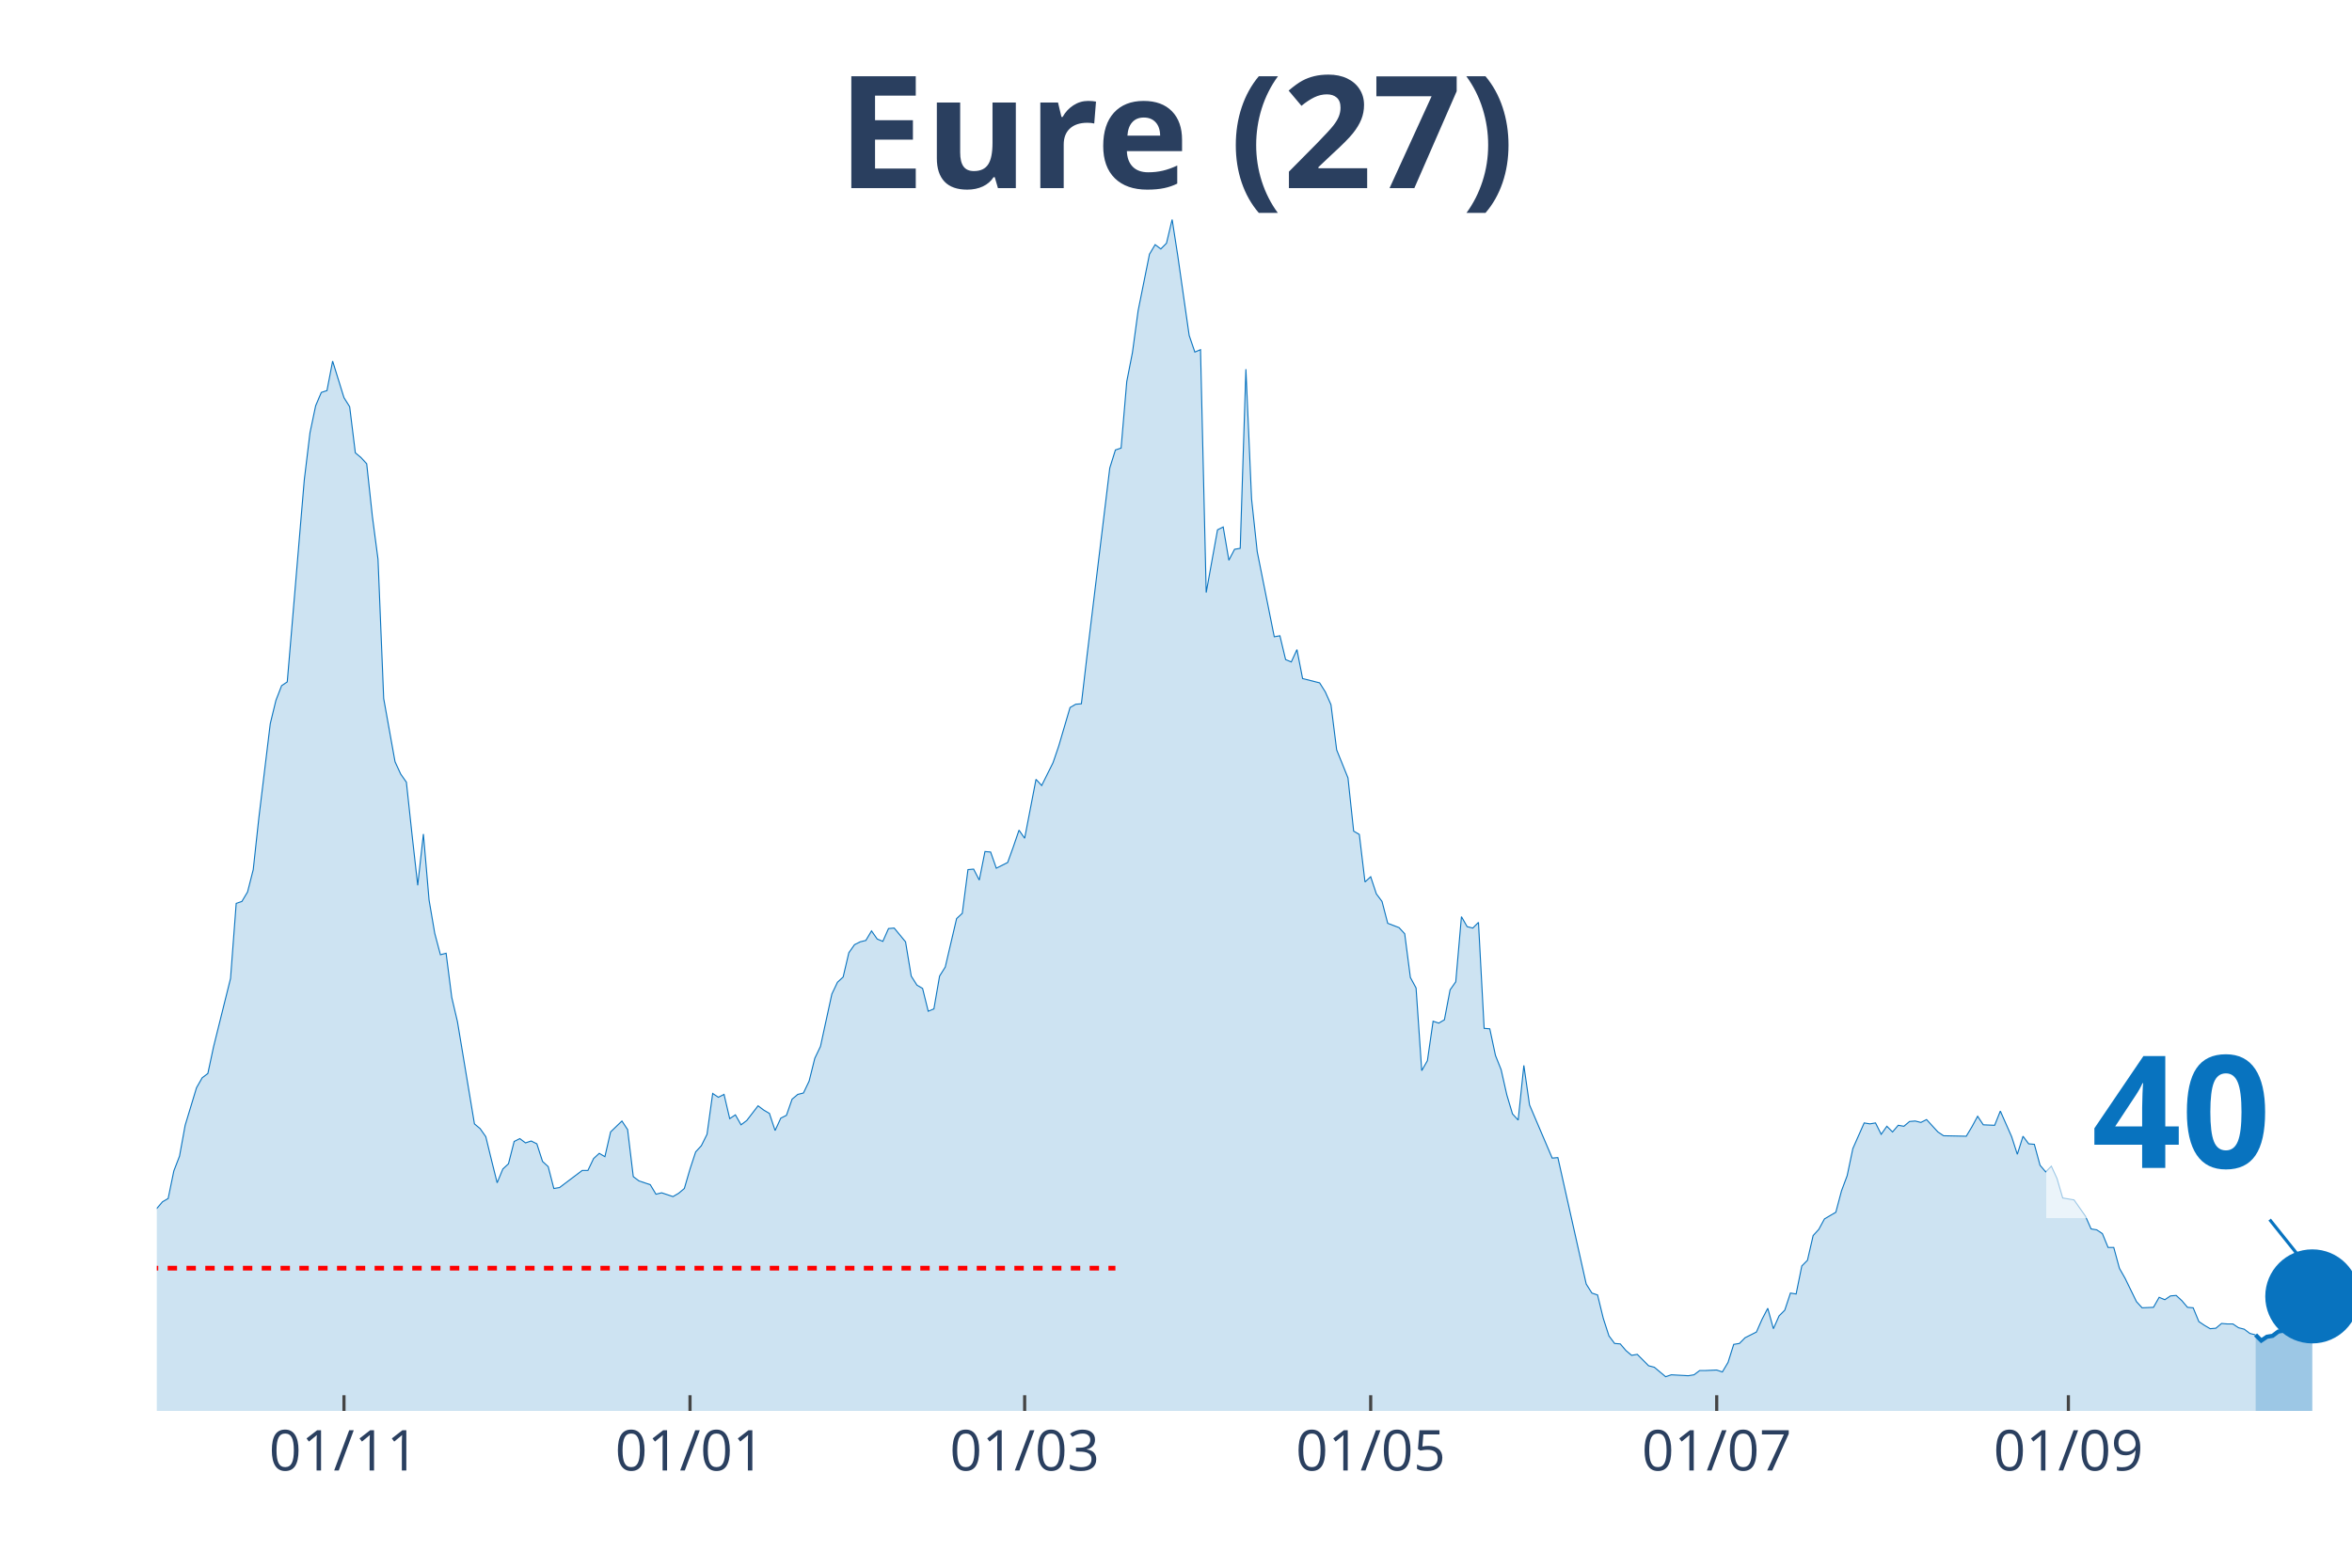
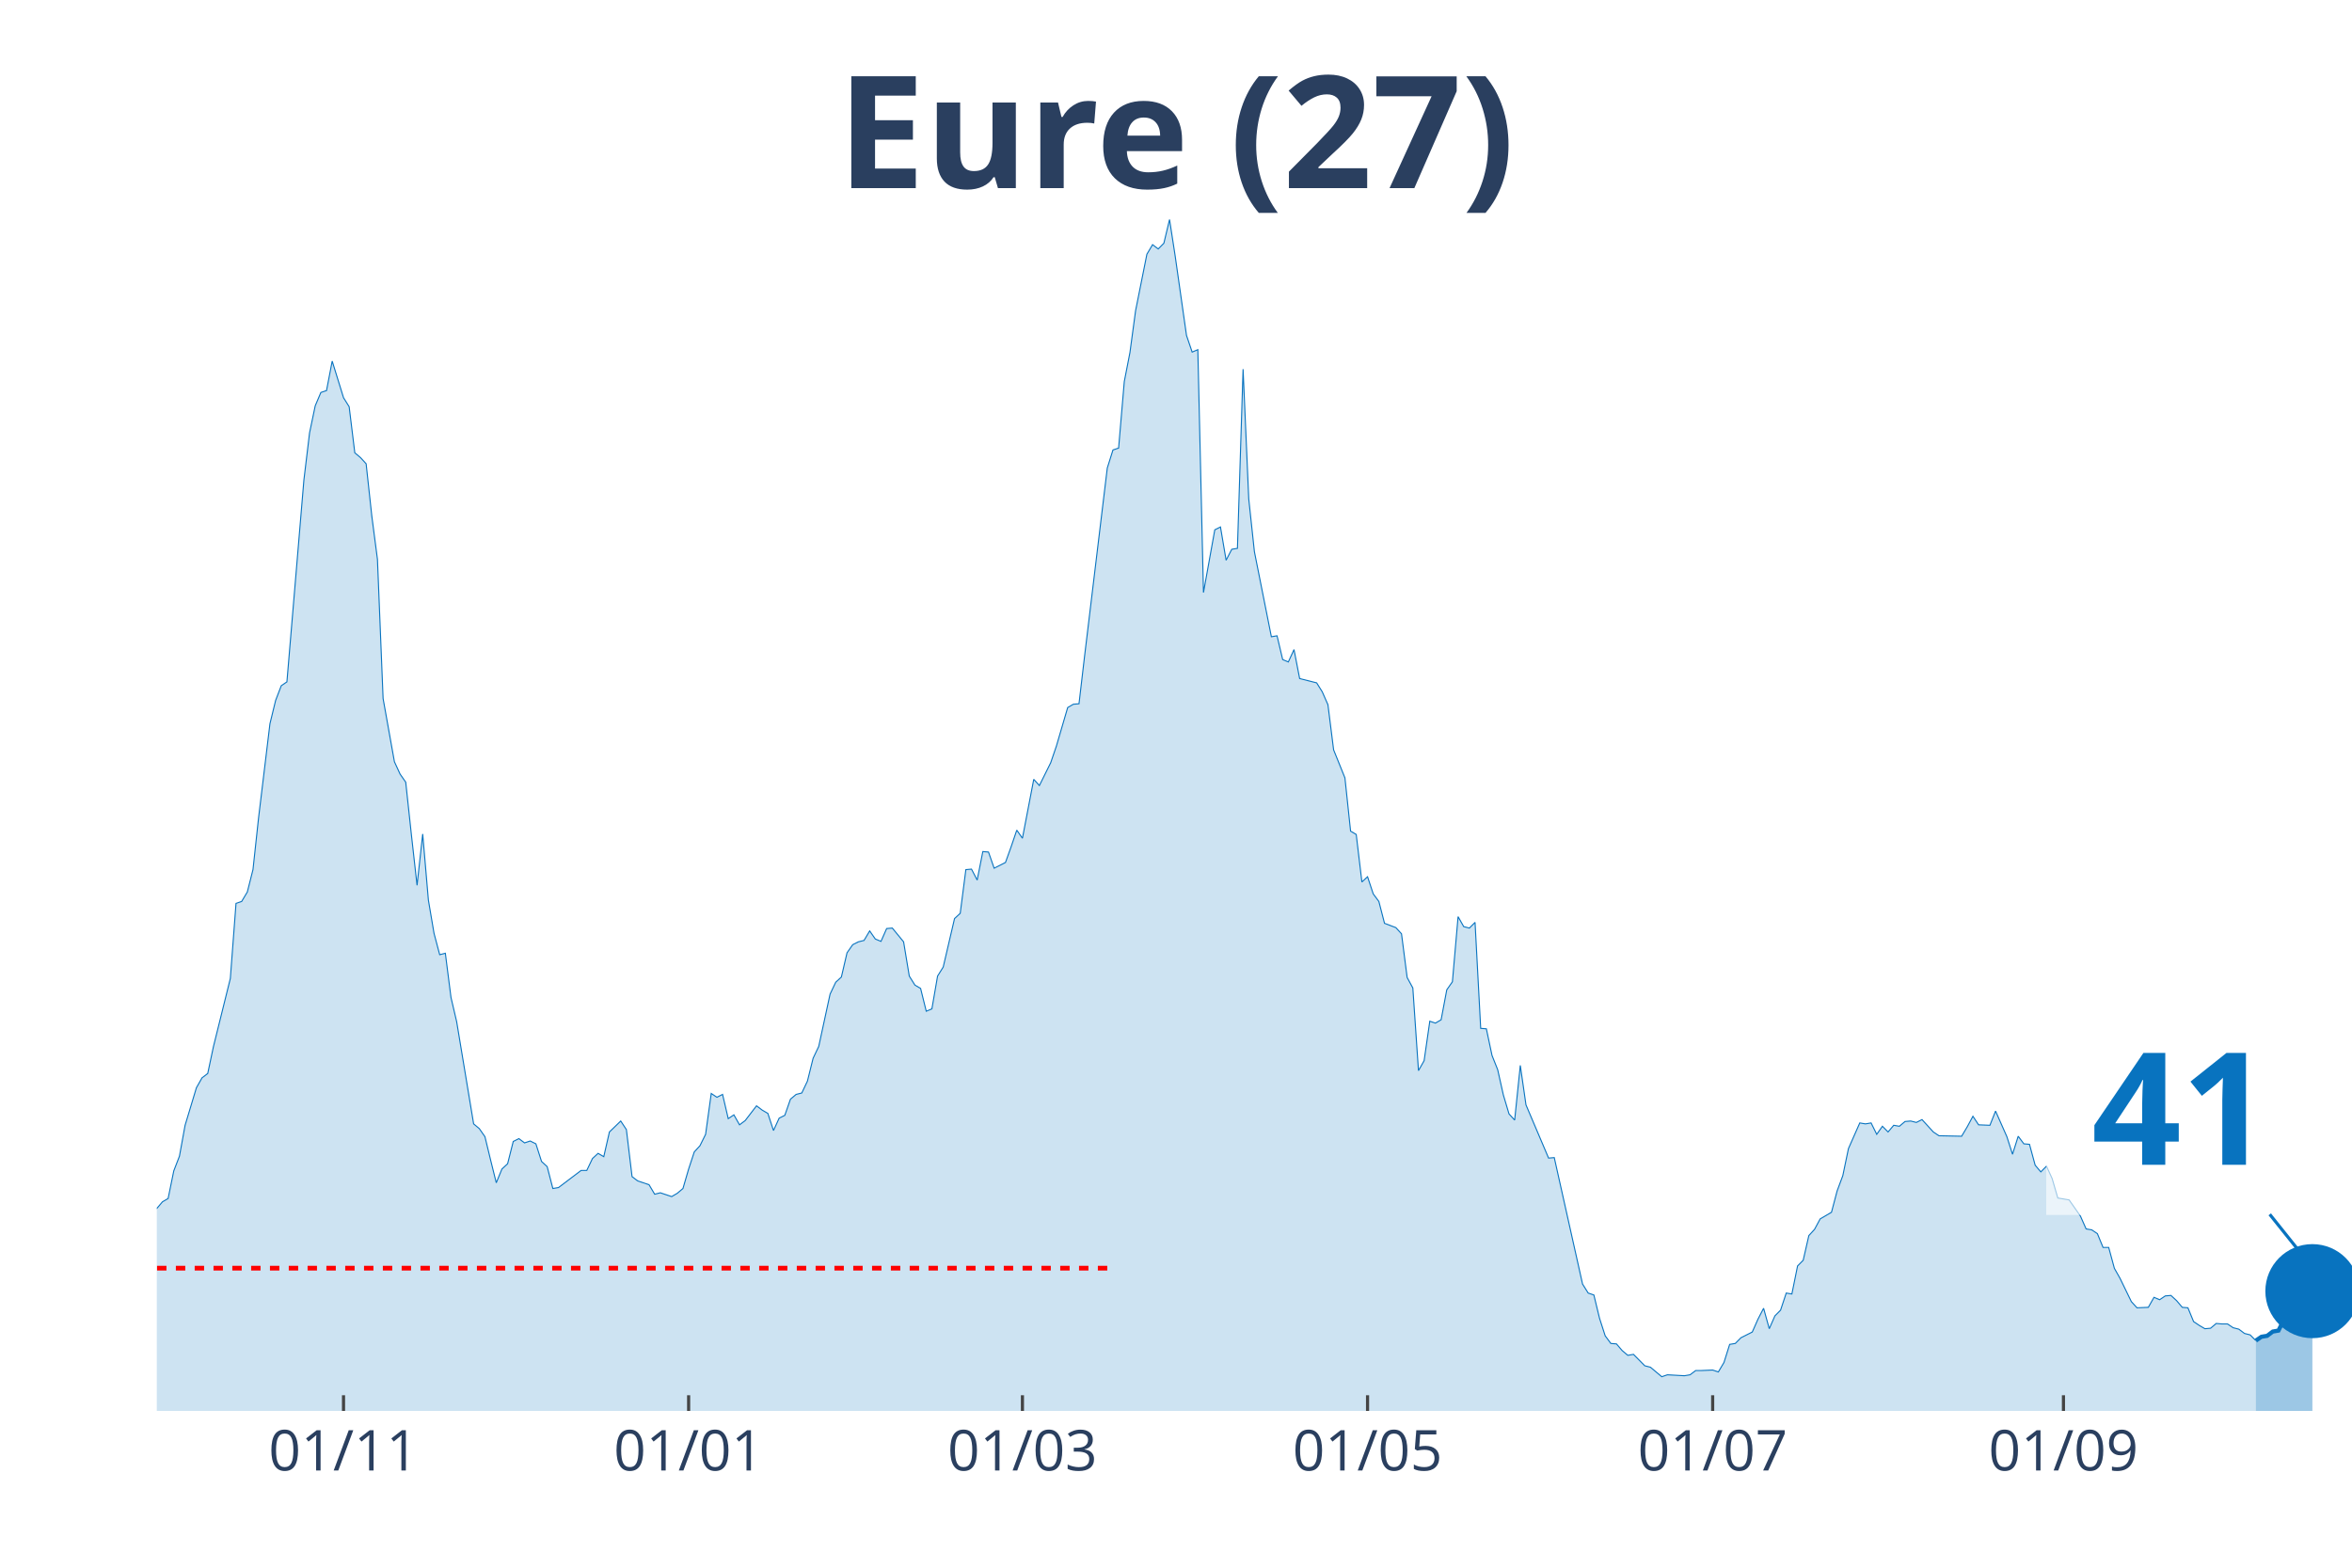
<svg xmlns="http://www.w3.org/2000/svg" class="main-svg" width="1125" height="750" style="" viewBox="0 0 750 500">
  <rect x="0" y="0" width="750" height="500" style="fill: rgb(0, 0, 0); fill-opacity: 0;" />
-   <defs id="defs-166bd4">
+   <defs id="defs-a4bb55">
    <g class="clips">
-       <clipPath id="clip166bd4xyplot" class="plotclip">
+       <clipPath id="clipa4bb55xyplot" class="plotclip">
        <rect width="700" height="380" />
      </clipPath>
-       <clipPath class="axesclip" id="clip166bd4x">
+       <clipPath class="axesclip" id="clipa4bb55x">
        <rect x="50" y="0" width="700" height="500" />
      </clipPath>
-       <clipPath class="axesclip" id="clip166bd4y">
+       <clipPath class="axesclip" id="clipa4bb55y">
        <rect x="0" y="70" width="750" height="380" />
      </clipPath>
-       <clipPath class="axesclip" id="clip166bd4xy">
+       <clipPath class="axesclip" id="clipa4bb55xy">
        <rect x="50" y="70" width="700" height="380" />
      </clipPath>
    </g>
    <g class="gradients" />
  </defs>
  <g class="bglayer">
    <rect class="bg" x="50" y="70" width="700" height="380" style="fill: rgb(0, 0, 0); fill-opacity: 0; stroke-width: 0;" />
  </g>
  <g class="layer-below">
    <g class="imagelayer" />
    <g class="shapelayer" />
  </g>
  <g class="cartesianlayer">
    <g class="subplot xy">
      <g class="layer-subplot">
        <g class="shapelayer" />
        <g class="imagelayer" />
      </g>
      <g class="gridlayer">
        <g class="x">
-           <path class="xgrid crisp" transform="translate(109.69,0)" d="M0,70v380" style="stroke: rgb(255, 255, 255); stroke-opacity: 1; stroke-width: 1px;" />
-           <path class="xgrid crisp" transform="translate(220.03,0)" d="M0,70v380" style="stroke: rgb(255, 255, 255); stroke-opacity: 1; stroke-width: 1px;" />
-           <path class="xgrid crisp" transform="translate(326.74,0)" d="M0,70v380" style="stroke: rgb(255, 255, 255); stroke-opacity: 1; stroke-width: 1px;" />
-           <path class="xgrid crisp" transform="translate(437.08,0)" d="M0,70v380" style="stroke: rgb(255, 255, 255); stroke-opacity: 1; stroke-width: 1px;" />
-           <path class="xgrid crisp" transform="translate(547.42,0)" d="M0,70v380" style="stroke: rgb(255, 255, 255); stroke-opacity: 1; stroke-width: 1px;" />
-           <path class="xgrid crisp" transform="translate(659.56,0)" d="M0,70v380" style="stroke: rgb(255, 255, 255); stroke-opacity: 1; stroke-width: 1px;" />
+           <path class="xgrid crisp" transform="translate(109.54,0)" d="M0,70v380" style="stroke: rgb(255, 255, 255); stroke-opacity: 1; stroke-width: 1px;" />
+           <path class="xgrid crisp" transform="translate(219.59,0)" d="M0,70v380" style="stroke: rgb(255, 255, 255); stroke-opacity: 1; stroke-width: 1px;" />
+           <path class="xgrid crisp" transform="translate(326.03,0)" d="M0,70v380" style="stroke: rgb(255, 255, 255); stroke-opacity: 1; stroke-width: 1px;" />
+           <path class="xgrid crisp" transform="translate(436.08,0)" d="M0,70v380" style="stroke: rgb(255, 255, 255); stroke-opacity: 1; stroke-width: 1px;" />
+           <path class="xgrid crisp" transform="translate(546.13,0)" d="M0,70v380" style="stroke: rgb(255, 255, 255); stroke-opacity: 1; stroke-width: 1px;" />
+           <path class="xgrid crisp" transform="translate(657.99,0)" d="M0,70v380" style="stroke: rgb(255, 255, 255); stroke-opacity: 1; stroke-width: 1px;" />
        </g>
        <g class="y" />
      </g>
      <g class="zerolinelayer" />
      <path class="xlines-below" />
      <path class="ylines-below" />
      <g class="overlines-below" />
      <g class="xaxislayer-below" />
      <g class="yaxislayer-below" />
      <g class="overaxes-below" />
-       <g class="plot" transform="translate(50, 70)" clip-path="url('#clip166bd4xyplot')">
+       <g class="plot" transform="translate(50, 70)" clip-path="url('#clipa4bb55xyplot')">
        <g class="scatterlayer mlayer">
-           <g class="trace scatter tracef8a714" style="stroke-miterlimit: 2;">
+           <g class="trace scatter trace8b445f" style="stroke-miterlimit: 2;">
            <g class="fills">
              <g>
-                 <path class="js-fill" d="M669.25,380L-245.99,380L-245.99,375.76L-236.95,376.67L-235.14,376.67L-215.25,378.48L-213.44,378.48L-184.5,378.48L-182.69,379.09L-162.79,378.18L-160.98,378.33L-153.75,378.33L-151.94,378.64L-128.42,378.03L-126.61,378.79L-115.76,376.82L-113.95,376.67L-104.91,375.45L-103.1,374.69L-94.06,372.88L-92.25,373.79L-83.2,370L-81.4,367.42L-77.78,365.9L-75.97,366.96L-72.35,367.12L-70.54,365.6L-68.73,365.3L-66.93,362.57L-65.12,360.6L-63.31,356.35L-59.69,353.17L-57.88,347.71L-54.26,345.9L-52.45,346.5L-50.65,343.17L-48.84,343.32L-45.22,342.71L-43.41,338.62L-39.79,327.86L-37.98,328.77L-36.18,325.43L-34.37,326.04L-30.75,314.82L-28.94,313L-27.13,313.46L-25.32,311.64L-21.71,311.64L-19.9,313.16L-18.09,305.73L-16.28,304.21L-12.66,299.06L-10.85,302.09L-9.04,302.54L-7.24,305.58L-5.43,314.06L-3.62,316.79L0,315.43L1.81,313.31L3.62,312.25L5.43,303.45L7.24,298.76L9.04,288.9L12.66,276.93L14.47,273.75L16.28,272.38L18.09,263.89L23.51,242.07L25.32,218.12L27.13,217.51L28.94,214.48L30.75,207.36L32.56,190.68L36.18,160.82L37.98,153.39L39.79,148.7L41.6,147.48L47.03,83.06L48.84,68.06L50.65,59.42L52.45,55.17L54.26,54.57L56.07,45.17L59.69,56.84L61.5,59.72L63.31,74.42L65.12,75.94L66.93,77.91L68.73,94.58L70.54,108.38L72.35,152.79L75.97,172.95L77.78,176.89L79.59,179.47L81.4,196.29L83.2,212.36L85.01,195.99L86.82,217.06L88.63,227.67L90.44,234.49L92.25,234.03L94.06,248.13L95.87,255.86L101.29,288.45L103.1,289.96L104.91,292.54L106.72,299.97L108.53,307.24L110.34,302.85L112.14,301.18L113.95,294.06L115.76,293.15L117.57,294.51L119.38,293.91L121.19,294.81L123,300.42L124.81,302.09L126.61,309.06L128.42,308.76L135.66,303.3L137.47,303.3L139.28,299.51L141.09,297.85L142.89,298.91L144.7,291.03L148.32,287.54L150.13,290.27L151.94,305.27L153.75,306.64L157.36,307.85L159.17,310.88L160.98,310.43L162.79,311.03L164.6,311.64L166.41,310.58L168.22,309.06L170.03,302.85L171.83,297.39L173.64,295.42L175.45,291.78L177.26,278.75L179.07,279.96L180.88,279.05L182.69,286.78L184.5,285.57L186.3,288.75L188.11,287.39L191.73,282.69L193.54,284.05L195.35,285.11L197.16,290.57L198.97,286.63L200.78,285.72L202.58,280.57L204.39,279.05L206.2,278.6L208.01,274.81L209.82,267.53L211.63,263.74L215.25,247.07L217.05,243.28L218.86,241.61L220.67,233.88L222.48,231.3L224.29,230.39L226.1,229.94L227.91,226.91L229.72,229.49L231.52,230.24L233.33,226.15L235.14,226L238.76,230.39L240.57,241.31L242.38,244.19L244.19,245.25L245.99,252.52L247.8,251.77L249.61,241.31L251.42,238.43L255.04,222.97L256.85,221.3L258.66,207.36L260.47,207.2L262.27,210.69L264.08,201.6L265.89,201.75L267.7,206.9L271.32,205.08L273.13,200.08L274.94,194.77L276.74,197.35L280.36,178.56L282.17,180.53L285.79,173.25L287.6,167.95L291.21,155.67L293.02,154.61L294.83,154.46L296.64,138.99L303.88,79.27L305.68,73.51L307.49,72.91L309.3,51.69L311.11,42.44L312.92,29.1L316.54,11.07L318.35,8.03L320.16,9.4L321.96,7.58L323.77,0L325.58,11.67L329.2,36.98L331.01,42.29L332.82,41.53L334.63,118.99L338.24,98.98L340.05,98.07L341.86,108.68L343.67,105.19L345.48,104.89L347.29,47.75L349.1,89.13L350.9,105.95L356.33,133.08L358.14,132.78L359.95,140.36L361.76,141.12L363.57,137.18L365.37,146.42L370.8,147.79L372.61,150.67L374.42,154.76L376.23,169.16L379.84,178.1L381.65,195.08L383.46,196.14L385.27,211.3L387.08,209.63L388.89,215.09L390.7,217.51L392.51,224.48L396.12,225.85L397.93,227.82L399.74,241.76L401.55,245.1L403.36,271.47L405.17,268.29L406.98,255.71L408.79,256.31L410.59,255.25L412.4,245.7L414.21,243.13L416.02,222.36L417.83,225.54L419.64,226L421.45,224.18L423.26,257.98L425.06,258.13L426.87,266.62L428.68,271.17L430.49,279.2L432.3,285.27L434.11,287.24L435.92,269.8L437.73,282.39L444.96,299.36L446.77,299.21L455.81,339.53L457.62,342.41L459.43,343.02L461.24,350.44L463.05,356.05L464.86,358.48L466.67,358.63L468.48,360.75L470.28,362.27L472.09,361.96L475.71,365.6L477.52,366.06L481.14,369.09L482.95,368.48L488.37,368.78L490.18,368.48L491.99,367.12L493.8,367.12L497.42,366.96L499.22,367.57L501.03,364.54L502.84,358.78L504.65,358.48L506.46,356.66L510.08,354.84L511.89,350.75L513.7,347.26L515.5,353.78L517.31,349.68L519.12,347.87L520.93,342.41L522.74,342.71L524.55,333.77L526.36,331.95L528.17,324.07L529.97,322.1L531.78,318.76L533.59,317.7L535.4,316.64L537.21,309.82L539.02,304.97L540.83,296.33L544.44,288.15L546.25,288.45L548.06,288.15L549.87,291.78L551.68,289.21L553.49,291.03L555.3,288.9L557.11,289.21L558.91,287.69L560.72,287.54L562.53,287.99L564.34,287.08L567.96,291.03L569.77,292.24L577,292.39L578.81,289.36L580.62,286.02L582.43,288.75L586.05,288.9L587.86,284.36L591.47,292.54L593.28,298.15L595.09,292.39L596.9,294.81L598.71,294.97L600.52,301.64L602.33,303.76L604.13,301.94L605.94,305.88L607.75,312.09L611.37,312.7L613.18,315.28L614.99,317.85L616.8,321.95L618.6,322.25L620.41,323.46L622.22,327.86L624.03,327.86L625.84,334.53L627.65,337.71L631.27,345.14L633.07,347.11L636.69,346.96L638.5,343.77L640.31,344.53L642.12,343.32L643.93,343.17L645.74,344.83L647.55,346.96L649.35,347.11L651.16,351.5L652.97,352.72L654.78,353.78L656.59,353.63L658.4,352.11L660.21,352.26L662.02,352.26L663.82,353.47L665.63,353.93L667.44,355.29L669.25,355.75" style="fill: rgb(8, 115, 191); fill-opacity: 0.2; stroke-width: 0;" />
+                 <path class="js-fill" d="M669.33,380L-245.36,380L-245.36,375.76L-236.34,376.67L-234.54,376.67L-214.69,378.48L-212.89,378.48L-184.02,378.48L-182.22,379.09L-162.37,378.18L-160.57,378.33L-153.35,378.33L-151.55,378.64L-128.09,378.03L-126.29,378.79L-115.46,376.82L-113.66,376.67L-104.64,375.45L-102.84,374.69L-93.81,372.88L-92.01,373.79L-82.99,370L-81.19,367.42L-77.58,365.9L-75.77,366.96L-72.16,367.12L-70.36,365.6L-68.56,365.3L-66.75,362.57L-64.95,360.6L-63.14,356.35L-59.54,353.17L-57.73,347.71L-54.12,345.9L-52.32,346.5L-50.52,343.17L-48.71,343.32L-45.1,342.71L-43.3,338.62L-39.69,327.86L-37.89,328.77L-36.08,325.43L-34.28,326.04L-30.67,314.82L-28.87,313L-27.06,313.46L-25.26,311.64L-21.65,311.64L-19.85,313.16L-18.04,305.73L-16.24,304.21L-12.63,299.06L-10.82,302.09L-9.02,302.54L-7.22,305.58L-5.41,314.06L-3.61,316.79L0,315.43L1.8,313.31L3.61,312.25L5.41,303.45L7.22,298.76L9.02,288.9L12.63,276.93L14.43,273.75L16.24,272.38L18.04,263.89L23.45,242.07L25.26,218.12L27.06,217.51L28.87,214.48L30.67,207.36L32.47,190.68L36.08,160.82L37.89,153.39L39.69,148.7L41.49,147.48L46.91,83.06L48.71,68.06L50.52,59.42L52.32,55.17L54.12,54.57L55.93,45.17L59.54,56.84L61.34,59.72L63.14,74.42L64.95,75.94L66.75,77.91L68.56,94.58L70.36,108.38L72.16,152.79L75.77,172.95L77.58,176.89L79.38,179.47L81.19,196.29L82.99,212.36L84.79,195.99L86.6,217.06L88.4,227.67L90.21,234.49L92.01,234.03L93.81,248.13L95.62,255.86L101.03,288.45L102.84,289.96L104.64,292.54L106.44,299.97L108.25,307.24L110.05,302.85L111.86,301.18L113.66,294.06L115.46,293.15L117.27,294.51L119.07,293.91L120.88,294.81L122.68,300.42L124.48,302.09L126.29,309.06L128.09,308.76L135.31,303.3L137.11,303.3L138.92,299.51L140.72,297.85L142.53,298.91L144.33,291.03L147.94,287.54L149.74,290.27L151.55,305.27L153.35,306.64L156.96,307.85L158.76,310.88L160.57,310.43L162.37,311.03L164.18,311.64L165.98,310.58L167.78,309.06L169.59,302.85L171.39,297.39L173.2,295.42L175,291.78L176.8,278.75L178.61,279.96L180.41,279.05L182.22,286.78L184.02,285.57L185.82,288.75L187.63,287.39L191.24,282.69L193.04,284.05L194.85,285.11L196.65,290.57L198.45,286.63L200.26,285.72L202.06,280.57L203.87,279.05L205.67,278.6L207.47,274.81L209.28,267.53L211.08,263.74L214.69,247.07L216.49,243.28L218.3,241.61L220.1,233.88L221.91,231.3L223.71,230.39L225.52,229.94L227.32,226.91L229.12,229.49L230.93,230.24L232.73,226.15L234.54,226L238.14,230.39L239.95,241.31L241.75,244.19L243.56,245.25L245.36,252.52L247.16,251.77L248.97,241.31L250.77,238.43L254.38,222.97L256.19,221.3L257.99,207.36L259.79,207.2L261.6,210.69L263.4,201.6L265.21,201.75L267.01,206.9L270.62,205.08L272.42,200.08L274.23,194.77L276.03,197.35L279.64,178.56L281.44,180.53L285.05,173.25L286.86,167.95L290.46,155.67L292.27,154.61L294.07,154.46L295.88,138.99L303.09,79.27L304.9,73.51L306.7,72.91L308.51,51.69L310.31,42.44L312.11,29.1L315.72,11.07L317.53,8.03L319.33,9.4L321.13,7.58L322.94,0L324.74,11.67L328.35,36.98L330.15,42.29L331.96,41.53L333.76,118.99L337.37,98.98L339.18,98.07L340.98,108.68L342.78,105.19L344.59,104.89L346.39,47.75L348.2,89.13L350,105.95L355.41,133.08L357.22,132.78L359.02,140.36L360.82,141.12L362.63,137.18L364.43,146.42L369.85,147.79L371.65,150.67L373.45,154.76L375.26,169.16L378.87,178.1L380.67,195.08L382.47,196.14L384.28,211.3L386.08,209.63L387.89,215.09L389.69,217.51L391.49,224.48L395.1,225.85L396.91,227.82L398.71,241.76L400.52,245.1L402.32,271.47L404.12,268.29L405.93,255.71L407.73,256.31L409.54,255.25L411.34,245.7L413.14,243.13L414.95,222.36L416.75,225.54L418.56,226L420.36,224.18L422.16,257.98L423.97,258.13L425.77,266.62L427.58,271.17L429.38,279.2L431.19,285.27L432.99,287.24L434.79,269.8L436.6,282.39L443.81,299.36L445.62,299.21L454.64,339.53L456.44,342.41L458.25,343.02L460.05,350.44L461.86,356.05L463.66,358.48L465.46,358.63L467.27,360.75L469.07,362.27L470.88,361.96L474.48,365.6L476.29,366.06L479.9,369.09L481.7,368.48L487.11,368.78L488.92,368.48L490.72,367.12L492.53,367.12L496.13,366.96L497.94,367.57L499.74,364.54L501.55,358.78L503.35,358.48L505.15,356.66L508.76,354.84L510.57,350.75L512.37,347.26L514.18,353.78L515.98,349.68L517.78,347.87L519.59,342.41L521.39,342.71L523.2,333.77L525,331.95L526.8,324.07L528.61,322.1L530.41,318.76L532.22,317.7L534.02,316.64L535.82,309.82L537.63,304.97L539.43,296.33L543.04,288.15L544.85,288.45L546.65,288.15L548.45,291.78L550.26,289.21L552.06,291.03L553.87,288.9L555.67,289.21L557.47,287.69L559.28,287.54L561.08,287.99L562.89,287.08L566.49,291.03L568.3,292.24L575.52,292.39L577.32,289.36L579.12,286.02L580.93,288.75L584.54,288.9L586.34,284.36L589.95,292.54L591.75,298.15L593.56,292.39L595.36,294.81L597.16,294.97L598.97,301.64L600.77,303.76L602.58,301.94L604.38,305.88L606.19,312.09L609.79,312.7L611.6,315.28L613.4,317.85L615.21,321.95L617.01,322.25L618.81,323.46L620.62,327.86L622.42,327.86L624.23,334.53L626.03,337.71L629.64,345.14L631.44,347.11L635.05,346.96L636.86,343.77L638.66,344.53L640.46,343.32L642.27,343.17L644.07,344.83L645.88,346.96L647.68,347.11L649.48,351.5L651.29,352.72L653.09,353.78L654.9,353.63L656.7,352.11L658.51,352.26L660.31,352.26L662.11,353.47L663.92,353.93L665.72,355.29L667.53,355.75L669.33,357.57" style="fill: rgb(8, 115, 191); fill-opacity: 0.2; stroke-width: 0;" />
              </g>
            </g>
            <g class="errorbars" />
            <g class="lines">
-               <path class="js-line" d="M-245.99,375.76L-236.95,376.67L-235.14,376.67L-215.25,378.48L-213.44,378.48L-184.5,378.48L-182.69,379.09L-162.79,378.18L-160.98,378.33L-153.75,378.33L-151.94,378.64L-128.42,378.03L-126.61,378.79L-115.76,376.82L-113.95,376.67L-104.91,375.45L-103.1,374.69L-94.06,372.88L-92.25,373.79L-83.2,370L-81.4,367.42L-77.78,365.9L-75.97,366.96L-72.35,367.12L-70.54,365.6L-68.73,365.3L-66.93,362.57L-65.12,360.6L-63.31,356.35L-59.69,353.17L-57.88,347.71L-54.26,345.9L-52.45,346.5L-50.65,343.17L-48.84,343.32L-45.22,342.71L-43.41,338.62L-39.79,327.86L-37.98,328.77L-36.18,325.43L-34.37,326.04L-30.75,314.82L-28.94,313L-27.13,313.46L-25.32,311.64L-21.71,311.64L-19.9,313.16L-18.09,305.73L-16.28,304.21L-12.66,299.06L-10.85,302.09L-9.04,302.54L-7.24,305.58L-5.43,314.06L-3.62,316.79L0,315.43L1.81,313.31L3.62,312.25L5.43,303.45L7.24,298.76L9.04,288.9L12.66,276.93L14.47,273.75L16.28,272.38L18.09,263.89L23.51,242.07L25.32,218.12L27.13,217.51L28.94,214.48L30.75,207.36L32.56,190.68L36.18,160.82L37.98,153.39L39.79,148.7L41.6,147.48L47.03,83.06L48.84,68.06L50.65,59.42L52.45,55.17L54.26,54.57L56.07,45.17L59.69,56.84L61.5,59.72L63.31,74.42L65.12,75.94L66.93,77.91L68.73,94.58L70.54,108.38L72.35,152.79L75.97,172.95L77.78,176.89L79.59,179.47L81.4,196.29L83.2,212.36L85.01,195.99L86.82,217.06L88.63,227.67L90.44,234.49L92.25,234.03L94.06,248.13L95.87,255.86L101.29,288.45L103.1,289.96L104.91,292.54L106.72,299.97L108.53,307.24L110.34,302.85L112.14,301.18L113.95,294.06L115.76,293.15L117.57,294.51L119.38,293.91L121.19,294.81L123,300.42L124.81,302.09L126.61,309.06L128.42,308.76L135.66,303.3L137.47,303.3L139.28,299.51L141.09,297.85L142.89,298.91L144.7,291.03L148.32,287.54L150.13,290.27L151.94,305.27L153.75,306.64L157.36,307.85L159.17,310.88L160.98,310.43L162.79,311.03L164.6,311.64L166.41,310.58L168.22,309.06L170.03,302.85L171.83,297.39L173.64,295.42L175.45,291.78L177.26,278.75L179.07,279.96L180.88,279.05L182.69,286.78L184.5,285.57L186.3,288.75L188.11,287.39L191.73,282.69L193.54,284.05L195.35,285.11L197.16,290.57L198.97,286.63L200.78,285.72L202.58,280.57L204.39,279.05L206.2,278.6L208.01,274.81L209.82,267.53L211.63,263.74L215.25,247.07L217.05,243.28L218.86,241.61L220.67,233.88L222.48,231.3L224.29,230.39L226.1,229.94L227.91,226.91L229.72,229.49L231.52,230.24L233.33,226.15L235.14,226L238.76,230.39L240.57,241.31L242.38,244.19L244.19,245.25L245.99,252.52L247.8,251.77L249.61,241.31L251.42,238.43L255.04,222.97L256.85,221.3L258.66,207.36L260.47,207.2L262.27,210.69L264.08,201.6L265.89,201.75L267.7,206.9L271.32,205.08L273.13,200.08L274.94,194.77L276.74,197.35L280.36,178.56L282.17,180.53L285.79,173.25L287.6,167.95L291.21,155.67L293.02,154.61L294.83,154.46L296.64,138.99L303.88,79.27L305.68,73.51L307.49,72.91L309.3,51.69L311.11,42.44L312.92,29.1L316.54,11.07L318.35,8.03L320.16,9.4L321.96,7.58L323.77,0L325.58,11.67L329.2,36.98L331.01,42.29L332.82,41.53L334.63,118.99L338.24,98.98L340.05,98.07L341.86,108.68L343.67,105.19L345.48,104.89L347.29,47.75L349.1,89.13L350.9,105.95L356.33,133.08L358.14,132.78L359.95,140.36L361.76,141.12L363.57,137.18L365.37,146.42L370.8,147.79L372.61,150.67L374.42,154.76L376.23,169.16L379.84,178.1L381.65,195.08L383.46,196.14L385.27,211.3L387.08,209.63L388.89,215.09L390.7,217.51L392.51,224.48L396.12,225.85L397.93,227.82L399.74,241.76L401.55,245.1L403.36,271.47L405.17,268.29L406.98,255.71L408.79,256.31L410.59,255.25L412.4,245.7L414.21,243.13L416.02,222.36L417.83,225.54L419.64,226L421.45,224.18L423.26,257.98L425.06,258.13L426.87,266.62L428.68,271.17L430.49,279.2L432.3,285.27L434.11,287.24L435.92,269.8L437.73,282.39L444.96,299.36L446.77,299.21L455.81,339.53L457.62,342.41L459.43,343.02L461.24,350.44L463.05,356.05L464.86,358.48L466.67,358.63L468.48,360.75L470.28,362.27L472.09,361.96L475.71,365.6L477.52,366.06L481.14,369.09L482.95,368.48L488.37,368.78L490.18,368.48L491.99,367.12L493.8,367.12L497.42,366.96L499.22,367.57L501.03,364.54L502.84,358.78L504.65,358.48L506.46,356.66L510.08,354.84L511.89,350.75L513.7,347.26L515.5,353.78L517.31,349.68L519.12,347.87L520.93,342.41L522.74,342.71L524.55,333.77L526.36,331.95L528.17,324.07L529.97,322.1L531.78,318.76L533.59,317.7L535.4,316.64L537.21,309.82L539.02,304.97L540.83,296.33L544.44,288.15L546.25,288.45L548.06,288.15L549.87,291.78L551.68,289.21L553.49,291.03L555.3,288.9L557.11,289.21L558.91,287.69L560.72,287.54L562.53,287.99L564.34,287.08L567.96,291.03L569.77,292.24L577,292.39L578.81,289.36L580.62,286.02L582.43,288.75L586.05,288.9L587.86,284.36L591.47,292.54L593.28,298.15L595.09,292.39L596.9,294.81L598.71,294.97L600.52,301.64L602.33,303.76L604.13,301.94L605.94,305.88L607.75,312.09L611.37,312.7L613.18,315.28L614.99,317.85L616.8,321.95L618.6,322.25L620.41,323.46L622.22,327.86L624.03,327.86L625.84,334.53L627.65,337.71L631.27,345.14L633.07,347.11L636.69,346.96L638.5,343.77L640.31,344.53L642.12,343.32L643.93,343.17L645.74,344.83L647.55,346.96L649.35,347.11L651.16,351.5L652.97,352.72L654.78,353.78L656.59,353.63L658.4,352.11L660.21,352.26L662.02,352.26L663.82,353.47L665.63,353.93L667.44,355.29L669.25,355.75" style="vector-effect: non-scaling-stroke; fill: none; stroke: rgb(8, 115, 191); stroke-opacity: 1; stroke-width: 0.5px; opacity: 1;" />
+               <path class="js-line" d="M-245.36,375.76L-236.34,376.67L-234.54,376.67L-214.69,378.48L-212.89,378.48L-184.02,378.48L-182.22,379.09L-162.37,378.18L-160.57,378.33L-153.35,378.33L-151.55,378.64L-128.09,378.03L-126.29,378.79L-115.46,376.82L-113.66,376.67L-104.64,375.45L-102.84,374.69L-93.81,372.88L-92.01,373.79L-82.99,370L-81.19,367.42L-77.58,365.9L-75.77,366.96L-72.16,367.12L-70.36,365.6L-68.56,365.3L-66.75,362.57L-64.95,360.6L-63.14,356.35L-59.54,353.17L-57.73,347.71L-54.12,345.9L-52.32,346.5L-50.52,343.17L-48.71,343.32L-45.1,342.71L-43.3,338.62L-39.69,327.86L-37.89,328.77L-36.08,325.43L-34.28,326.04L-30.67,314.82L-28.87,313L-27.06,313.46L-25.26,311.64L-21.65,311.64L-19.85,313.16L-18.04,305.73L-16.24,304.21L-12.63,299.06L-10.82,302.09L-9.02,302.54L-7.22,305.58L-5.41,314.06L-3.61,316.79L0,315.43L1.8,313.31L3.61,312.25L5.41,303.45L7.22,298.76L9.02,288.9L12.63,276.93L14.43,273.75L16.24,272.38L18.04,263.89L23.45,242.07L25.26,218.12L27.06,217.51L28.87,214.48L30.67,207.36L32.47,190.68L36.08,160.82L37.89,153.39L39.69,148.7L41.49,147.48L46.91,83.06L48.71,68.06L50.52,59.42L52.32,55.17L54.12,54.57L55.93,45.17L59.54,56.84L61.34,59.72L63.14,74.42L64.95,75.94L66.75,77.91L68.56,94.58L70.36,108.38L72.16,152.79L75.77,172.95L77.58,176.89L79.38,179.47L81.19,196.29L82.99,212.36L84.79,195.99L86.6,217.06L88.4,227.67L90.21,234.49L92.01,234.03L93.81,248.13L95.62,255.86L101.03,288.45L102.84,289.96L104.64,292.54L106.44,299.97L108.25,307.24L110.05,302.85L111.86,301.18L113.66,294.06L115.46,293.15L117.27,294.51L119.07,293.91L120.88,294.81L122.68,300.42L124.48,302.09L126.29,309.06L128.09,308.76L135.31,303.3L137.11,303.3L138.92,299.51L140.72,297.85L142.53,298.91L144.33,291.03L147.94,287.54L149.74,290.27L151.55,305.27L153.35,306.64L156.96,307.85L158.76,310.88L160.57,310.43L162.37,311.03L164.18,311.64L165.98,310.58L167.78,309.06L169.59,302.85L171.39,297.39L173.2,295.42L175,291.78L176.8,278.75L178.61,279.96L180.41,279.05L182.22,286.78L184.02,285.57L185.82,288.75L187.63,287.39L191.24,282.69L193.04,284.05L194.85,285.11L196.65,290.57L198.45,286.63L200.26,285.72L202.06,280.57L203.87,279.05L205.67,278.6L207.47,274.81L209.28,267.53L211.08,263.74L214.69,247.07L216.49,243.28L218.3,241.61L220.1,233.88L221.91,231.3L223.71,230.39L225.52,229.94L227.32,226.91L229.12,229.49L230.93,230.24L232.73,226.15L234.54,226L238.14,230.39L239.95,241.31L241.75,244.19L243.56,245.25L245.36,252.52L247.16,251.77L248.97,241.31L250.77,238.43L254.38,222.97L256.19,221.3L257.99,207.36L259.79,207.2L261.6,210.69L263.4,201.6L265.21,201.75L267.01,206.9L270.62,205.08L272.42,200.08L274.23,194.77L276.03,197.35L279.64,178.56L281.44,180.53L285.05,173.25L286.86,167.95L290.46,155.67L292.27,154.61L294.07,154.46L295.88,138.99L303.09,79.27L304.9,73.51L306.7,72.91L308.51,51.69L310.31,42.44L312.11,29.1L315.72,11.07L317.53,8.03L319.33,9.4L321.13,7.58L322.94,0L324.74,11.67L328.35,36.98L330.15,42.29L331.96,41.53L333.76,118.99L337.37,98.98L339.18,98.07L340.98,108.68L342.78,105.19L344.59,104.89L346.39,47.75L348.2,89.13L350,105.95L355.41,133.08L357.22,132.78L359.02,140.36L360.82,141.12L362.63,137.18L364.43,146.42L369.85,147.79L371.65,150.67L373.45,154.76L375.26,169.16L378.87,178.1L380.67,195.08L382.47,196.14L384.28,211.3L386.08,209.63L387.89,215.09L389.69,217.51L391.49,224.48L395.1,225.85L396.91,227.82L398.71,241.76L400.52,245.1L402.32,271.47L404.12,268.29L405.93,255.71L407.73,256.31L409.54,255.25L411.34,245.7L413.14,243.13L414.95,222.36L416.75,225.54L418.56,226L420.36,224.18L422.16,257.98L423.97,258.13L425.77,266.62L427.58,271.17L429.38,279.2L431.19,285.27L432.99,287.24L434.79,269.8L436.6,282.39L443.81,299.36L445.62,299.21L454.64,339.53L456.44,342.41L458.25,343.02L460.05,350.44L461.86,356.05L463.66,358.48L465.46,358.63L467.27,360.75L469.07,362.27L470.88,361.96L474.48,365.6L476.29,366.06L479.9,369.09L481.7,368.48L487.11,368.78L488.92,368.48L490.72,367.12L492.53,367.12L496.13,366.96L497.94,367.57L499.74,364.54L501.55,358.78L503.35,358.48L505.15,356.66L508.76,354.84L510.57,350.75L512.37,347.26L514.18,353.78L515.98,349.68L517.78,347.87L519.59,342.41L521.39,342.71L523.2,333.77L525,331.95L526.8,324.07L528.61,322.1L530.41,318.76L532.22,317.7L534.02,316.64L535.82,309.82L537.63,304.97L539.43,296.33L543.04,288.15L544.85,288.45L546.65,288.15L548.45,291.78L550.26,289.21L552.06,291.03L553.87,288.9L555.67,289.21L557.47,287.69L559.28,287.54L561.08,287.99L562.89,287.08L566.49,291.03L568.3,292.24L575.52,292.39L577.32,289.36L579.12,286.02L580.93,288.75L584.54,288.9L586.34,284.36L589.95,292.54L591.75,298.15L593.56,292.39L595.36,294.81L597.16,294.97L598.97,301.64L600.77,303.76L602.58,301.94L604.38,305.88L606.19,312.09L609.79,312.7L611.6,315.28L613.4,317.85L615.21,321.95L617.01,322.25L618.81,323.46L620.62,327.86L622.42,327.86L624.23,334.53L626.03,337.71L629.64,345.14L631.44,347.11L635.05,346.96L636.86,343.77L638.66,344.53L640.46,343.32L642.27,343.17L644.07,344.83L645.88,346.96L647.68,347.11L649.48,351.5L651.29,352.72L653.09,353.78L654.9,353.63L656.7,352.11L658.51,352.26L660.31,352.26L662.11,353.47L663.92,353.93L665.72,355.29L667.53,355.75L669.33,357.57" style="vector-effect: non-scaling-stroke; fill: none; stroke: rgb(8, 115, 191); stroke-opacity: 1; stroke-width: 0.5px; opacity: 1;" />
            </g>
            <g class="points" />
            <g class="text" />
          </g>
-           <g class="trace scatter traced1bc20" style="stroke-miterlimit: 2;">
+           <g class="trace scatter tracefd851e" style="stroke-miterlimit: 2;">
            <g class="fills">
              <g>
-                 <path class="js-fill" d="M687.34,380L669.25,380L669.25,355.75L671.06,357.57L672.87,356.35L674.68,356.05L676.49,354.69L678.29,354.38L680.1,350.59L683.72,343.93L685.53,343.47L687.34,343.47" style="fill: rgb(8, 115, 191); fill-opacity: 0.4; stroke-width: 0;" />
+                 <path class="js-fill" d="M687.37,380L669.33,380L669.33,357.57L671.13,356.35L672.94,356.05L674.74,354.69L676.55,354.38L681.96,343.62L683.76,343.17L685.57,343.17L687.37,341.8" style="fill: rgb(8, 115, 191); fill-opacity: 0.4; stroke-width: 0;" />
              </g>
            </g>
            <g class="errorbars" />
            <g class="lines">
-               <path class="js-line" d="M669.25,355.75L671.06,357.57L672.87,356.35L674.68,356.05L676.49,354.69L678.29,354.38L680.1,350.59L683.72,343.93L685.53,343.47L687.34,343.47" style="vector-effect: non-scaling-stroke; fill: none; stroke: rgb(8, 115, 191); stroke-opacity: 1; stroke-width: 2px; opacity: 1;" />
+               <path class="js-line" d="M669.33,357.57L671.13,356.35L672.94,356.05L674.74,354.69L676.55,354.38L681.96,343.62L683.76,343.17L685.57,343.17L687.37,341.8" style="vector-effect: non-scaling-stroke; fill: none; stroke: rgb(8, 115, 191); stroke-opacity: 1; stroke-width: 2px; opacity: 1;" />
            </g>
            <g class="points" />
            <g class="text" />
          </g>
-           <g class="trace scatter trace3e7ec6" style="stroke-miterlimit: 2; opacity: 1;">
+           <g class="trace scatter tracea1b230" style="stroke-miterlimit: 2; opacity: 1;">
            <g class="fills" />
            <g class="errorbars" />
            <g class="lines" />
            <g class="points">
-               <path class="point" transform="translate(687.34,343.47)" d="M15,0A15,15 0 1,1 0,-15A15,15 0 0,1 15,0Z" style="opacity: 1; stroke-width: 0px; fill: rgb(8, 115, 191); fill-opacity: 1;" />
+               <path class="point" transform="translate(687.37,341.8)" d="M15,0A15,15 0 1,1 0,-15A15,15 0 0,1 15,0Z" style="opacity: 1; stroke-width: 0px; fill: rgb(8, 115, 191); fill-opacity: 1;" />
            </g>
            <g class="text" />
          </g>
        </g>
      </g>
      <g class="overplot" />
      <path class="xlines-above crisp" style="fill: none; stroke-width: 1px; stroke: rgb(0, 0, 0); stroke-opacity: 0;" d="" />
      <path class="ylines-above crisp" style="fill: none;" d="M0,0" />
      <g class="overlines-above" />
      <g class="xaxislayer-above">
-         <path class="xtick ticks crisp" d="M0,450v-5" transform="translate(109.69,0)" style="stroke: rgb(68, 68, 68); stroke-opacity: 1; stroke-width: 1px;" />
-         <path class="xtick ticks crisp" d="M0,450v-5" transform="translate(220.03,0)" style="stroke: rgb(68, 68, 68); stroke-opacity: 1; stroke-width: 1px;" />
-         <path class="xtick ticks crisp" d="M0,450v-5" transform="translate(326.74,0)" style="stroke: rgb(68, 68, 68); stroke-opacity: 1; stroke-width: 1px;" />
-         <path class="xtick ticks crisp" d="M0,450v-5" transform="translate(437.08,0)" style="stroke: rgb(68, 68, 68); stroke-opacity: 1; stroke-width: 1px;" />
-         <path class="xtick ticks crisp" d="M0,450v-5" transform="translate(547.42,0)" style="stroke: rgb(68, 68, 68); stroke-opacity: 1; stroke-width: 1px;" />
-         <path class="xtick ticks crisp" d="M0,450v-5" transform="translate(659.56,0)" style="stroke: rgb(68, 68, 68); stroke-opacity: 1; stroke-width: 1px;" />
+         <path class="xtick ticks crisp" d="M0,450v-5" transform="translate(109.54,0)" style="stroke: rgb(68, 68, 68); stroke-opacity: 1; stroke-width: 1px;" />
+         <path class="xtick ticks crisp" d="M0,450v-5" transform="translate(219.59,0)" style="stroke: rgb(68, 68, 68); stroke-opacity: 1; stroke-width: 1px;" />
+         <path class="xtick ticks crisp" d="M0,450v-5" transform="translate(326.03,0)" style="stroke: rgb(68, 68, 68); stroke-opacity: 1; stroke-width: 1px;" />
+         <path class="xtick ticks crisp" d="M0,450v-5" transform="translate(436.08,0)" style="stroke: rgb(68, 68, 68); stroke-opacity: 1; stroke-width: 1px;" />
+         <path class="xtick ticks crisp" d="M0,450v-5" transform="translate(546.13,0)" style="stroke: rgb(68, 68, 68); stroke-opacity: 1; stroke-width: 1px;" />
+         <path class="xtick ticks crisp" d="M0,450v-5" transform="translate(657.99,0)" style="stroke: rgb(68, 68, 68); stroke-opacity: 1; stroke-width: 1px;" />
        <g class="xtick">
-           <text text-anchor="middle" x="0" y="469" transform="translate(109.69,0)" style="font-family: 'Open Sans', verdana, arial, sans-serif; font-size: 18px; fill: rgb(42, 63, 95); fill-opacity: 1; white-space: pre;">01/11</text>
+           <text text-anchor="middle" x="0" y="469" transform="translate(109.54,0)" style="font-family: 'Open Sans', verdana, arial, sans-serif; font-size: 18px; fill: rgb(42, 63, 95); fill-opacity: 1; white-space: pre;">01/11</text>
        </g>
        <g class="xtick">
-           <text text-anchor="middle" x="0" y="469" transform="translate(220.03,0)" style="font-family: 'Open Sans', verdana, arial, sans-serif; font-size: 18px; fill: rgb(42, 63, 95); fill-opacity: 1; white-space: pre;">01/01</text>
+           <text text-anchor="middle" x="0" y="469" transform="translate(219.59,0)" style="font-family: 'Open Sans', verdana, arial, sans-serif; font-size: 18px; fill: rgb(42, 63, 95); fill-opacity: 1; white-space: pre;">01/01</text>
        </g>
        <g class="xtick">
-           <text text-anchor="middle" x="0" y="469" transform="translate(326.74,0)" style="font-family: 'Open Sans', verdana, arial, sans-serif; font-size: 18px; fill: rgb(42, 63, 95); fill-opacity: 1; white-space: pre;">01/03</text>
+           <text text-anchor="middle" x="0" y="469" transform="translate(326.03,0)" style="font-family: 'Open Sans', verdana, arial, sans-serif; font-size: 18px; fill: rgb(42, 63, 95); fill-opacity: 1; white-space: pre;">01/03</text>
        </g>
        <g class="xtick">
-           <text text-anchor="middle" x="0" y="469" transform="translate(437.08,0)" style="font-family: 'Open Sans', verdana, arial, sans-serif; font-size: 18px; fill: rgb(42, 63, 95); fill-opacity: 1; white-space: pre;">01/05</text>
+           <text text-anchor="middle" x="0" y="469" transform="translate(436.08,0)" style="font-family: 'Open Sans', verdana, arial, sans-serif; font-size: 18px; fill: rgb(42, 63, 95); fill-opacity: 1; white-space: pre;">01/05</text>
        </g>
        <g class="xtick">
-           <text text-anchor="middle" x="0" y="469" transform="translate(547.42,0)" style="font-family: 'Open Sans', verdana, arial, sans-serif; font-size: 18px; fill: rgb(42, 63, 95); fill-opacity: 1; white-space: pre;">01/07</text>
+           <text text-anchor="middle" x="0" y="469" transform="translate(546.13,0)" style="font-family: 'Open Sans', verdana, arial, sans-serif; font-size: 18px; fill: rgb(42, 63, 95); fill-opacity: 1; white-space: pre;">01/07</text>
        </g>
        <g class="xtick">
-           <text text-anchor="middle" x="0" y="469" transform="translate(659.56,0)" style="font-family: 'Open Sans', verdana, arial, sans-serif; font-size: 18px; fill: rgb(42, 63, 95); fill-opacity: 1; white-space: pre;">01/09</text>
+           <text text-anchor="middle" x="0" y="469" transform="translate(657.99,0)" style="font-family: 'Open Sans', verdana, arial, sans-serif; font-size: 18px; fill: rgb(42, 63, 95); fill-opacity: 1; white-space: pre;">01/09</text>
        </g>
      </g>
      <g class="yaxislayer-above" />
      <g class="overaxes-above" />
    </g>
  </g>
  <g class="polarlayer" />
  <g class="ternarylayer" />
  <g class="geolayer" />
  <g class="funnelarealayer" />
  <g class="pielayer" />
  <g class="treemaplayer" />
  <g class="sunburstlayer" />
  <g class="glimages" />
-   <defs id="topdefs-166bd4">
+   <defs id="topdefs-a4bb55">
    <g class="clips" />
  </defs>
  <g class="layer-above">
    <g class="imagelayer" />
    <g class="shapelayer">
-       <path data-index="0" fill-rule="evenodd" d="M-966.54,404.48L355.68,404.48" clip-path="url('#clip166bd4xy')" style="opacity: 1; stroke: rgb(255, 0, 0); stroke-opacity: 1; fill: rgb(0, 0, 0); fill-opacity: 0; stroke-dasharray: 3px, 3px; stroke-width: 1.5px;" />
+       <path data-index="0" fill-rule="evenodd" d="M-963.92,404.48L354.9,404.48" clip-path="url('#clipa4bb55xy')" style="opacity: 1; stroke: rgb(255, 0, 0); stroke-opacity: 1; fill: rgb(0, 0, 0); fill-opacity: 0; stroke-dasharray: 3px, 3px; stroke-width: 1.5px;" />
    </g>
  </g>
  <g class="infolayer">
    <g class="g-gtitle">
      <text class="gtitle" x="375" y="25" text-anchor="middle" dy="0.7em" style="font-family: 'Open Sans', verdana, arial, sans-serif; font-size: 50px; fill: rgb(42, 63, 95); opacity: 1; font-weight: normal; white-space: pre;">
        <tspan style="font-weight:bold">Eure (27)</tspan>
      </text>
    </g>
    <g class="g-xtitle" />
    <g class="annotation" data-index="0" style="opacity: 1;">
-       <g class="annotation-text-g" transform="rotate(0,695.34,353.47)">
-         <g class="cursor-pointer" transform="translate(652, 317)">
+       <g class="annotation-text-g" transform="rotate(0,695.37,351.8)">
+         <g class="cursor-pointer" transform="translate(652, 316)">
          <rect class="bg" x="0.5" y="0.5" width="86" height="71" style="stroke-width: 1px; stroke: rgb(0, 0, 0); stroke-opacity: 0; fill: rgb(255, 255, 255); fill-opacity: 0.6;" />
          <text class="annotation-text" text-anchor="middle" x="43.531" y="55.5" style="font-family: 'Open Sans', verdana, arial, sans-serif; font-size: 50px; fill: rgb(8, 115, 191); fill-opacity: 1; white-space: pre;">
-             <tspan style="font-weight:bold">40 </tspan>
+             <tspan style="font-weight:bold">41 </tspan>
          </text>
        </g>
      </g>
      <g class="annotation-arrow-g" style="opacity: 1;">
-         <path d="M723.74,388.97L735.34,403.47" style="stroke-width: 1px; stroke: rgb(8, 115, 191); stroke-opacity: 1; stroke-dasharray: 0px, 0px, 18.569px, 18.569px;" />
+         <path d="M723.77,387.3L735.37,401.8" style="stroke-width: 1px; stroke: rgb(8, 115, 191); stroke-opacity: 1; stroke-dasharray: 0px, 0px, 18.569px, 18.569px;" />
      </g>
    </g>
  </g>
</svg>
